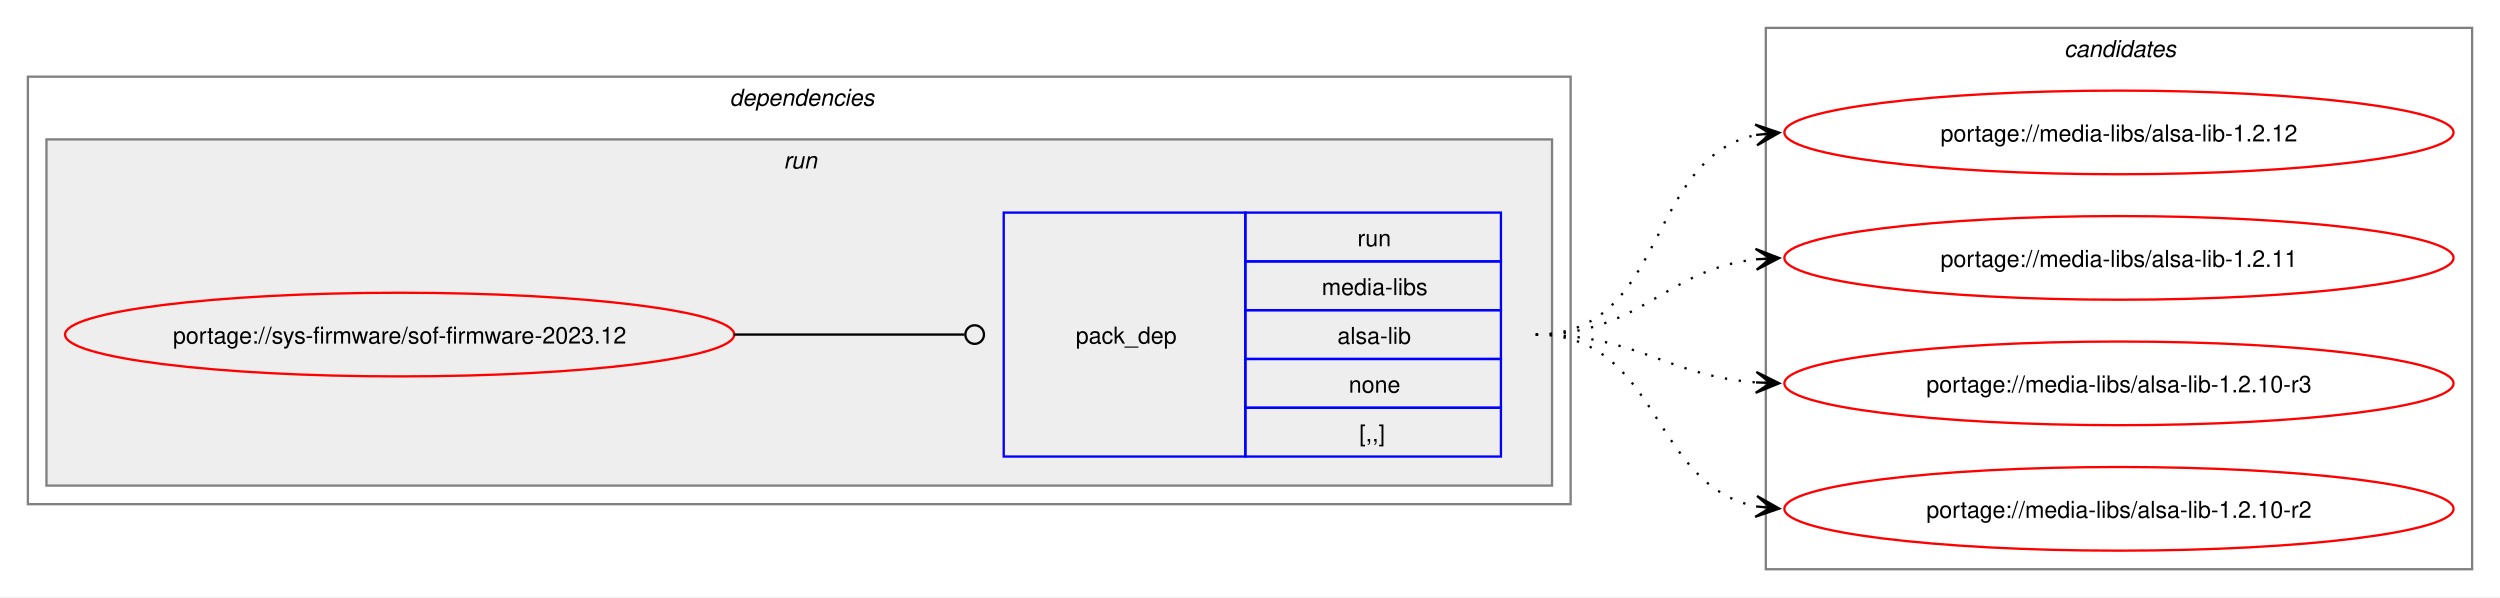
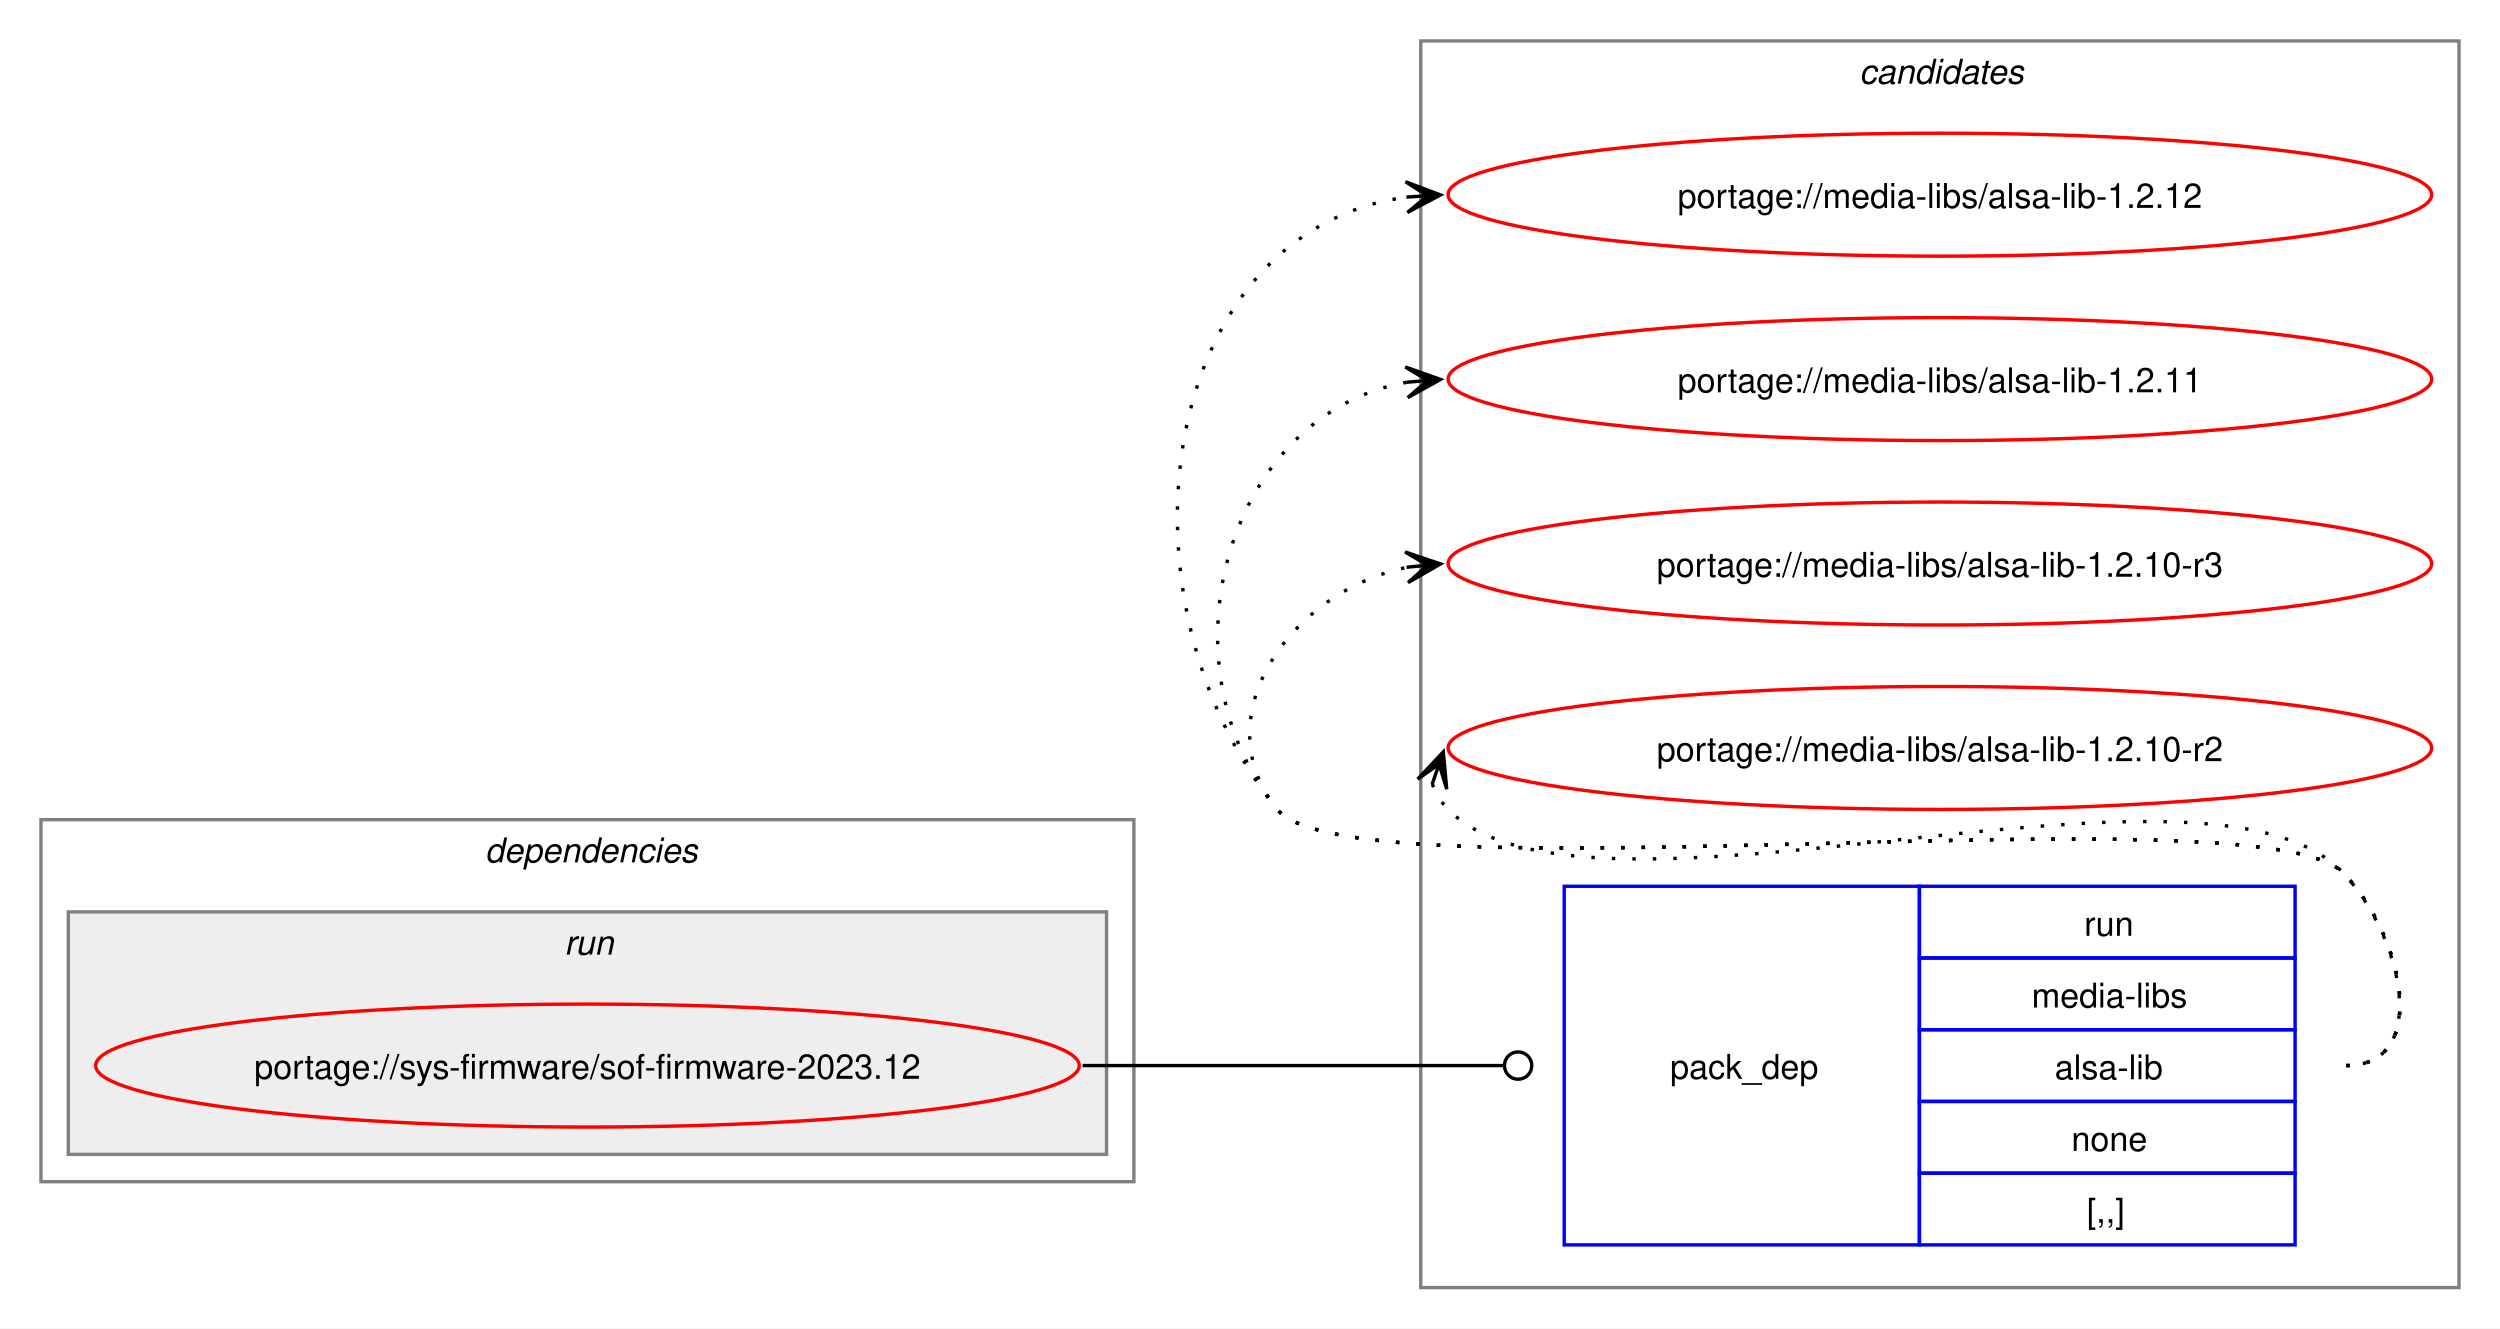
- <svg xmlns="http://www.w3.org/2000/svg" xmlns:xlink="http://www.w3.org/1999/xlink" width="1076pt" height="257pt" viewBox="0.00 0.00 1076.00 257.00">
-   <g id="graph0" class="graph" transform="scale(1 1) rotate(0) translate(4 253)">
-     <polygon fill="white" stroke="none" points="-4,4 -4,-253 1072,-253 1072,4 -4,4" />
+ <svg xmlns="http://www.w3.org/2000/svg" xmlns:xlink="http://www.w3.org/1999/xlink" width="732pt" height="389pt" viewBox="0.00 0.00 732.00 389.00">
+   <g id="graph0" class="graph" transform="scale(1 1) rotate(0) translate(4 385)">
+     <polygon fill="white" stroke="none" points="-4,4 -4,-385 728,-385 728,4 -4,4" />
+     <g id="clust7" class="cluster">
+       <polygon fill="none" stroke="gray" points="412,-8 412,-373 716,-373 716,-8 412,-8" />
+       <text text-anchor="start" x="540.38" y="-360.5" font-family="Helvetica,sans-Serif" font-style="italic" font-size="10.00">candidates</text>
+     </g>
    <g id="clust2" class="cluster">
-       <polygon fill="none" stroke="gray" points="8,-36 8,-220 672,-220 672,-36 8,-36" />
-       <text text-anchor="start" x="310" y="-207.5" font-family="Helvetica,sans-Serif" font-style="italic" font-size="10.00">dependencies</text>
+       <polygon fill="none" stroke="gray" points="8,-39 8,-145 328,-145 328,-39 8,-39" />
+       <text text-anchor="start" x="138" y="-132.5" font-family="Helvetica,sans-Serif" font-style="italic" font-size="10.00">dependencies</text>
    </g>
    <g id="clust5" class="cluster">
-       <polygon fill="#eeeeee" stroke="gray" points="16,-44 16,-193 664,-193 664,-44 16,-44" />
-       <text text-anchor="start" x="333.25" y="-180.5" font-family="Helvetica,sans-Serif" font-style="italic" font-size="10.00">run</text>
-     </g>
-     <g id="clust7" class="cluster">
-       <polygon fill="none" stroke="gray" points="756,-8 756,-241 1060,-241 1060,-8 756,-8" />
-       <text text-anchor="start" x="884.38" y="-228.5" font-family="Helvetica,sans-Serif" font-style="italic" font-size="10.00">candidates</text>
+       <polygon fill="#eeeeee" stroke="gray" points="16,-47 16,-118 320,-118 320,-47 16,-47" />
+       <text text-anchor="start" x="161.25" y="-105.5" font-family="Helvetica,sans-Serif" font-style="italic" font-size="10.00">run</text>
    </g>
    <g id="node1" class="node">
      <g id="a_node1">
        <a xlink:href="../sys-firmware/sof-firmware-2023.12.svg" xlink:title="portage://sys-firmware/sof-firmware-2023.12">
-           <ellipse fill="none" stroke="red" cx="168" cy="-109" rx="144" ry="18" />
-           <text text-anchor="middle" x="168" y="-105.12" font-family="Helvetica,sans-Serif" font-size="10.00">portage://sys-firmware/sof-firmware-2023.12</text>
+           <ellipse fill="none" stroke="red" cx="168" cy="-73" rx="144" ry="18" />
+           <text text-anchor="middle" x="168" y="-69.12" font-family="Helvetica,sans-Serif" font-size="10.00">portage://sys-firmware/sof-firmware-2023.12</text>
        </a>
      </g>
    </g>
    <g id="node2" class="node">
-       <polygon fill="none" stroke="blue" points="428,-56.5 428,-161.5 532,-161.5 532,-56.5 428,-56.5" />
-       <text text-anchor="start" x="459" y="-105.12" font-family="Helvetica,sans-Serif" font-size="10.00">pack_dep</text>
-       <polygon fill="none" stroke="blue" points="532,-140.5 532,-161.5 642,-161.5 642,-140.5 532,-140.5" />
-       <text text-anchor="start" x="580.25" y="-147" font-family="Helvetica,sans-Serif" font-size="10.00">run</text>
-       <polygon fill="none" stroke="blue" points="532,-119.5 532,-140.5 642,-140.5 642,-119.5 532,-119.5" />
-       <text text-anchor="start" x="564.88" y="-126" font-family="Helvetica,sans-Serif" font-size="10.00">media-libs</text>
-       <polygon fill="none" stroke="blue" points="532,-98.5 532,-119.5 642,-119.5 642,-98.5 532,-98.5" />
-       <text text-anchor="start" x="571.62" y="-105" font-family="Helvetica,sans-Serif" font-size="10.00">alsa-lib</text>
-       <polygon fill="none" stroke="blue" points="532,-77.5 532,-98.5 642,-98.5 642,-77.5 532,-77.5" />
-       <text text-anchor="start" x="576.5" y="-84" font-family="Helvetica,sans-Serif" font-size="10.00">none</text>
-       <polygon fill="none" stroke="blue" points="532,-56.5 532,-77.5 642,-77.5 642,-56.5 532,-56.5" />
-       <text text-anchor="start" x="581" y="-63" font-family="Helvetica,sans-Serif" font-size="10.00">[,,]</text>
+       <polygon fill="none" stroke="blue" points="454,-20.5 454,-125.5 558,-125.5 558,-20.5 454,-20.5" />
+       <text text-anchor="start" x="485" y="-69.12" font-family="Helvetica,sans-Serif" font-size="10.00">pack_dep</text>
+       <polygon fill="none" stroke="blue" points="558,-104.5 558,-125.5 668,-125.5 668,-104.5 558,-104.5" />
+       <text text-anchor="start" x="606.25" y="-111" font-family="Helvetica,sans-Serif" font-size="10.00">run</text>
+       <polygon fill="none" stroke="blue" points="558,-83.5 558,-104.5 668,-104.5 668,-83.5 558,-83.5" />
+       <text text-anchor="start" x="590.88" y="-90" font-family="Helvetica,sans-Serif" font-size="10.00">media-libs</text>
+       <polygon fill="none" stroke="blue" points="558,-62.5 558,-83.5 668,-83.5 668,-62.5 558,-62.5" />
+       <text text-anchor="start" x="597.62" y="-69" font-family="Helvetica,sans-Serif" font-size="10.00">alsa-lib</text>
+       <polygon fill="none" stroke="blue" points="558,-41.5 558,-62.5 668,-62.5 668,-41.5 558,-41.5" />
+       <text text-anchor="start" x="602.5" y="-48" font-family="Helvetica,sans-Serif" font-size="10.00">none</text>
+       <polygon fill="none" stroke="blue" points="558,-20.5 558,-41.5 668,-41.5 668,-20.5 558,-20.5" />
+       <text text-anchor="start" x="607" y="-27" font-family="Helvetica,sans-Serif" font-size="10.00">[,,]</text>
    </g>
    <g id="edge1" class="edge">
-       <path fill="none" stroke="black" d="M312,-109C356.91,-109 370.3,-109 411.15,-109" />
-       <ellipse fill="none" stroke="black" cx="415.5" cy="-109" rx="4" ry="4" />
+       <path fill="none" stroke="black" d="M313,-73C368.57,-73 384.66,-73 436.07,-73" />
+       <ellipse fill="none" stroke="black" cx="440.5" cy="-73" rx="4" ry="4" />
    </g>
    <g id="node3" class="node">
      <g id="a_node3">
        <a xlink:href="../media-libs/alsa-lib-1.2.12.svg" xlink:title="portage://media-libs/alsa-lib-1.2.12">
-           <ellipse fill="none" stroke="red" cx="908" cy="-196" rx="144" ry="18" />
-           <text text-anchor="middle" x="908" y="-192.12" font-family="Helvetica,sans-Serif" font-size="10.00">portage://media-libs/alsa-lib-1.2.12</text>
+           <ellipse fill="none" stroke="red" cx="564" cy="-328" rx="144" ry="18" />
+           <text text-anchor="middle" x="564" y="-324.12" font-family="Helvetica,sans-Serif" font-size="10.00">portage://media-libs/alsa-lib-1.2.12</text>
        </a>
      </g>
    </g>
    <g id="edge2" class="edge">
-       <path fill="none" stroke="black" stroke-dasharray="1,5" d="M657,-109C714.02,-109 703.78,-185.15 752.13,-194.96" />
-       <polygon fill="black" stroke="black" points="761.79,-195.88 751.4,-199.41 758.02,-195.52 751.83,-194.93 751.83,-194.93 751.83,-194.93 758.02,-195.52 752.26,-190.45 761.79,-195.88" />
+       <path fill="none" stroke="black" stroke-dasharray="1,5" d="M683,-73C708.12,-73 699.6,-111.59 682,-129.5 657.66,-154.27 391.83,-120.99 370,-148 320.22,-209.58 334.59,-317.72 408.22,-327.32" />
+       <polygon fill="black" stroke="black" points="417.78,-327.92 407.52,-331.78 414.01,-327.68 407.8,-327.29 407.8,-327.29 407.8,-327.29 414.01,-327.68 408.09,-322.8 417.78,-327.92" />
    </g>
    <g id="node4" class="node">
      <g id="a_node4">
        <a xlink:href="../media-libs/alsa-lib-1.2.11.svg" xlink:title="portage://media-libs/alsa-lib-1.2.11">
-           <ellipse fill="none" stroke="red" cx="908" cy="-142" rx="144" ry="18" />
-           <text text-anchor="middle" x="908" y="-138.12" font-family="Helvetica,sans-Serif" font-size="10.00">portage://media-libs/alsa-lib-1.2.11</text>
+           <ellipse fill="none" stroke="red" cx="564" cy="-274" rx="144" ry="18" />
+           <text text-anchor="middle" x="564" y="-270.12" font-family="Helvetica,sans-Serif" font-size="10.00">portage://media-libs/alsa-lib-1.2.11</text>
        </a>
      </g>
    </g>
    <g id="edge3" class="edge">
-       <path fill="none" stroke="black" stroke-dasharray="1,5" d="M657,-109C702.39,-109 712.22,-136.93 751.91,-141.4" />
-       <polygon fill="black" stroke="black" points="761.78,-141.93 751.55,-145.89 758.01,-141.73 751.8,-141.39 751.8,-141.39 751.8,-141.39 758.01,-141.73 752.04,-136.9 761.78,-141.93" />
+       <path fill="none" stroke="black" stroke-dasharray="1,5" d="M683,-73C708.12,-73 699.6,-111.59 682,-129.5 657.66,-154.27 391.83,-120.99 370,-148 334.59,-191.81 355.83,-264.22 408.13,-273.1" />
+       <polygon fill="black" stroke="black" points="417.79,-273.9 407.45,-277.56 414.02,-273.59 407.82,-273.07 407.82,-273.07 407.82,-273.07 414.02,-273.59 408.19,-268.59 417.79,-273.9" />
    </g>
    <g id="node5" class="node">
      <g id="a_node5">
        <a xlink:href="../media-libs/alsa-lib-1.2.10-r3.svg" xlink:title="portage://media-libs/alsa-lib-1.2.10-r3">
-           <ellipse fill="none" stroke="red" cx="908" cy="-88" rx="144" ry="18" />
-           <text text-anchor="middle" x="908" y="-84.12" font-family="Helvetica,sans-Serif" font-size="10.00">portage://media-libs/alsa-lib-1.2.10-r3</text>
+           <ellipse fill="none" stroke="red" cx="564" cy="-220" rx="144" ry="18" />
+           <text text-anchor="middle" x="564" y="-216.12" font-family="Helvetica,sans-Serif" font-size="10.00">portage://media-libs/alsa-lib-1.2.10-r3</text>
        </a>
      </g>
    </g>
    <g id="edge4" class="edge">
-       <path fill="none" stroke="black" stroke-dasharray="1,5" d="M657,-109C701.09,-109 713.09,-91.3 751.91,-88.4" />
-       <polygon fill="black" stroke="black" points="761.78,-88.04 751.95,-92.9 758,-88.18 751.79,-88.41 751.79,-88.41 751.79,-88.41 758,-88.18 751.63,-83.91 761.78,-88.04" />
+       <path fill="none" stroke="black" stroke-dasharray="1,5" d="M683,-73C708.12,-73 699.6,-111.59 682,-129.5 657.66,-154.27 391.83,-120.99 370,-148 347.95,-175.28 374.32,-212.25 408.27,-218.94" />
+       <polygon fill="black" stroke="black" points="417.79,-219.88 407.39,-223.38 414.02,-219.51 407.84,-218.9 407.84,-218.9 407.84,-218.9 414.02,-219.51 408.28,-214.42 417.79,-219.88" />
    </g>
    <g id="node6" class="node">
      <g id="a_node6">
        <a xlink:href="../media-libs/alsa-lib-1.2.10-r2.svg" xlink:title="portage://media-libs/alsa-lib-1.2.10-r2">
-           <ellipse fill="none" stroke="red" cx="908" cy="-34" rx="144" ry="18" />
-           <text text-anchor="middle" x="908" y="-30.12" font-family="Helvetica,sans-Serif" font-size="10.00">portage://media-libs/alsa-lib-1.2.10-r2</text>
+           <ellipse fill="none" stroke="red" cx="564" cy="-166" rx="144" ry="18" />
+           <text text-anchor="middle" x="564" y="-162.12" font-family="Helvetica,sans-Serif" font-size="10.00">portage://media-libs/alsa-lib-1.2.10-r2</text>
        </a>
      </g>
    </g>
    <g id="edge5" class="edge">
-       <path fill="none" stroke="black" stroke-dasharray="1,5" d="M657,-109C710.77,-109 706.26,-43.9 752.06,-35" />
-       <polygon fill="black" stroke="black" points="761.79,-34.11 752.24,-39.51 758.02,-34.46 751.83,-35.03 751.83,-35.03 751.83,-35.03 758.02,-34.46 751.42,-30.54 761.79,-34.11" />
+       <path fill="none" stroke="black" stroke-dasharray="1,5" d="M415.37,-155.45C416.4,-152.7 418.07,-149.96 420,-148 460.96,-106.42 641.83,-171.85 682,-129.5 699.28,-111.28 708.12,-73 683,-73" />
+       <polygon fill="black" stroke="black" points="418.6,-164.85 411.09,-156.86 417.37,-161.27 415.34,-155.39 415.34,-155.39 415.34,-155.39 417.37,-161.27 419.6,-153.93 418.6,-164.85" />
    </g>
  </g>
</svg>
